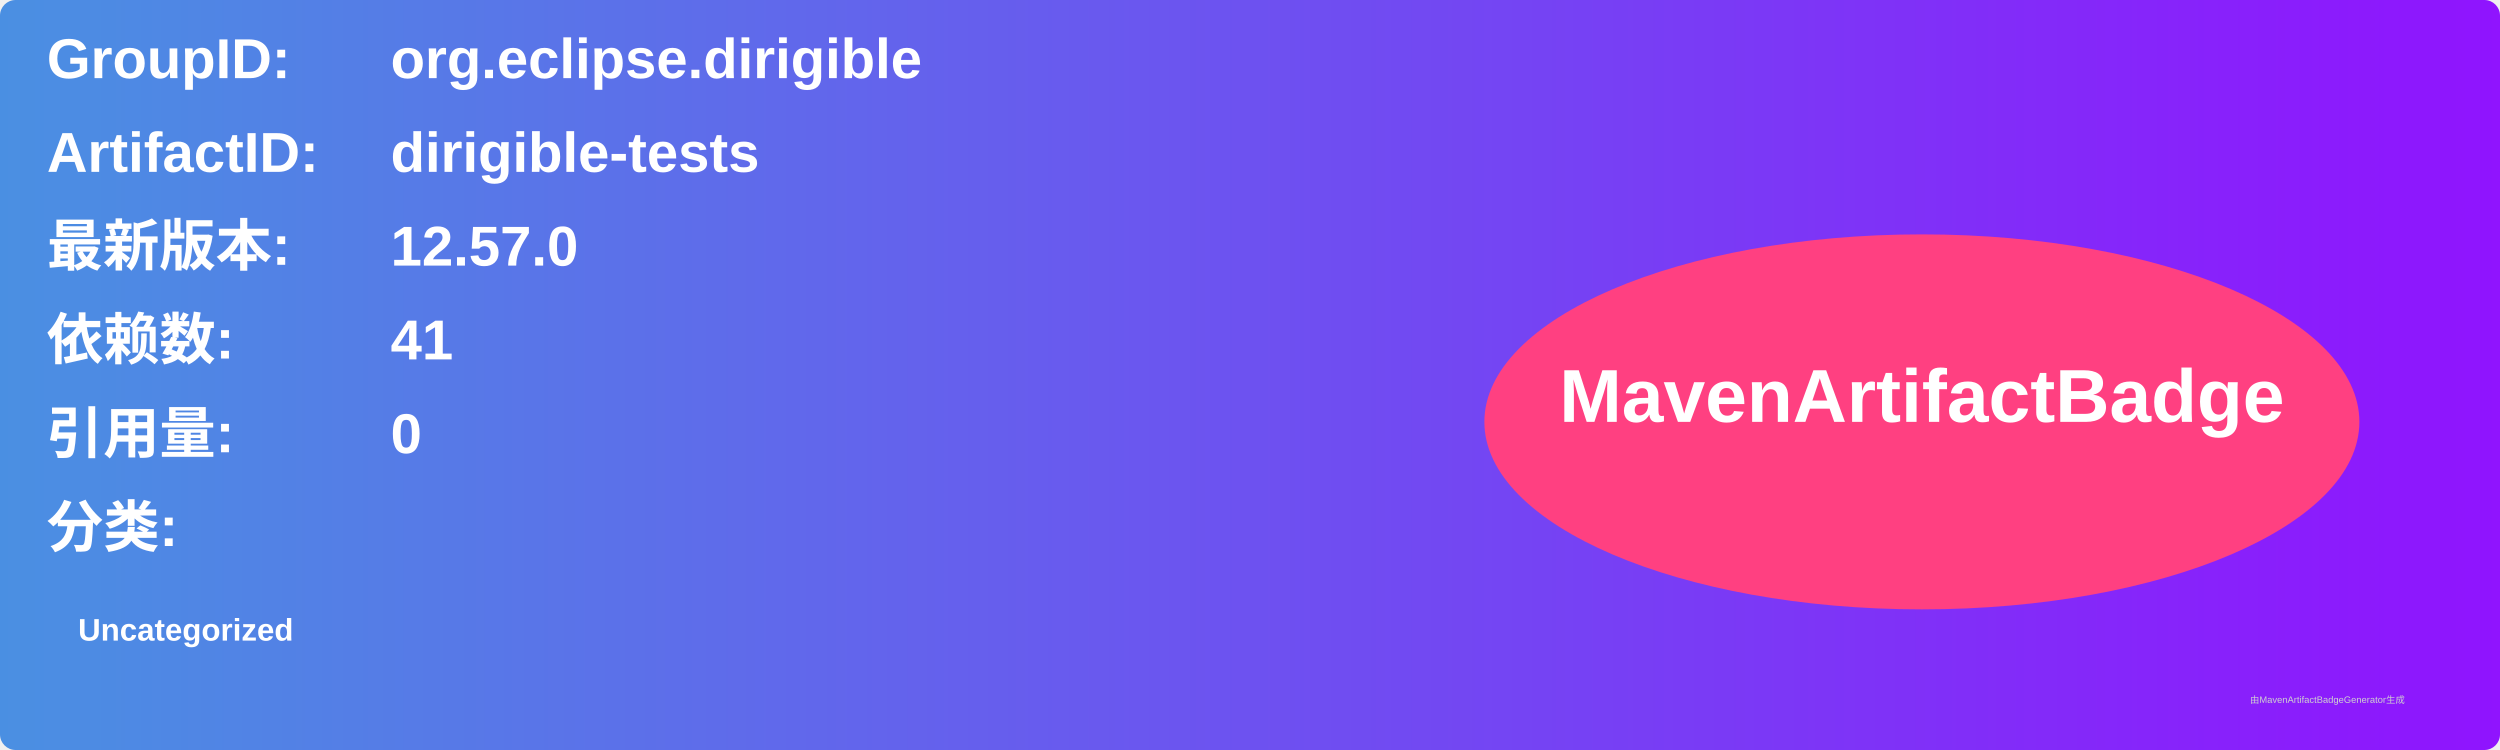
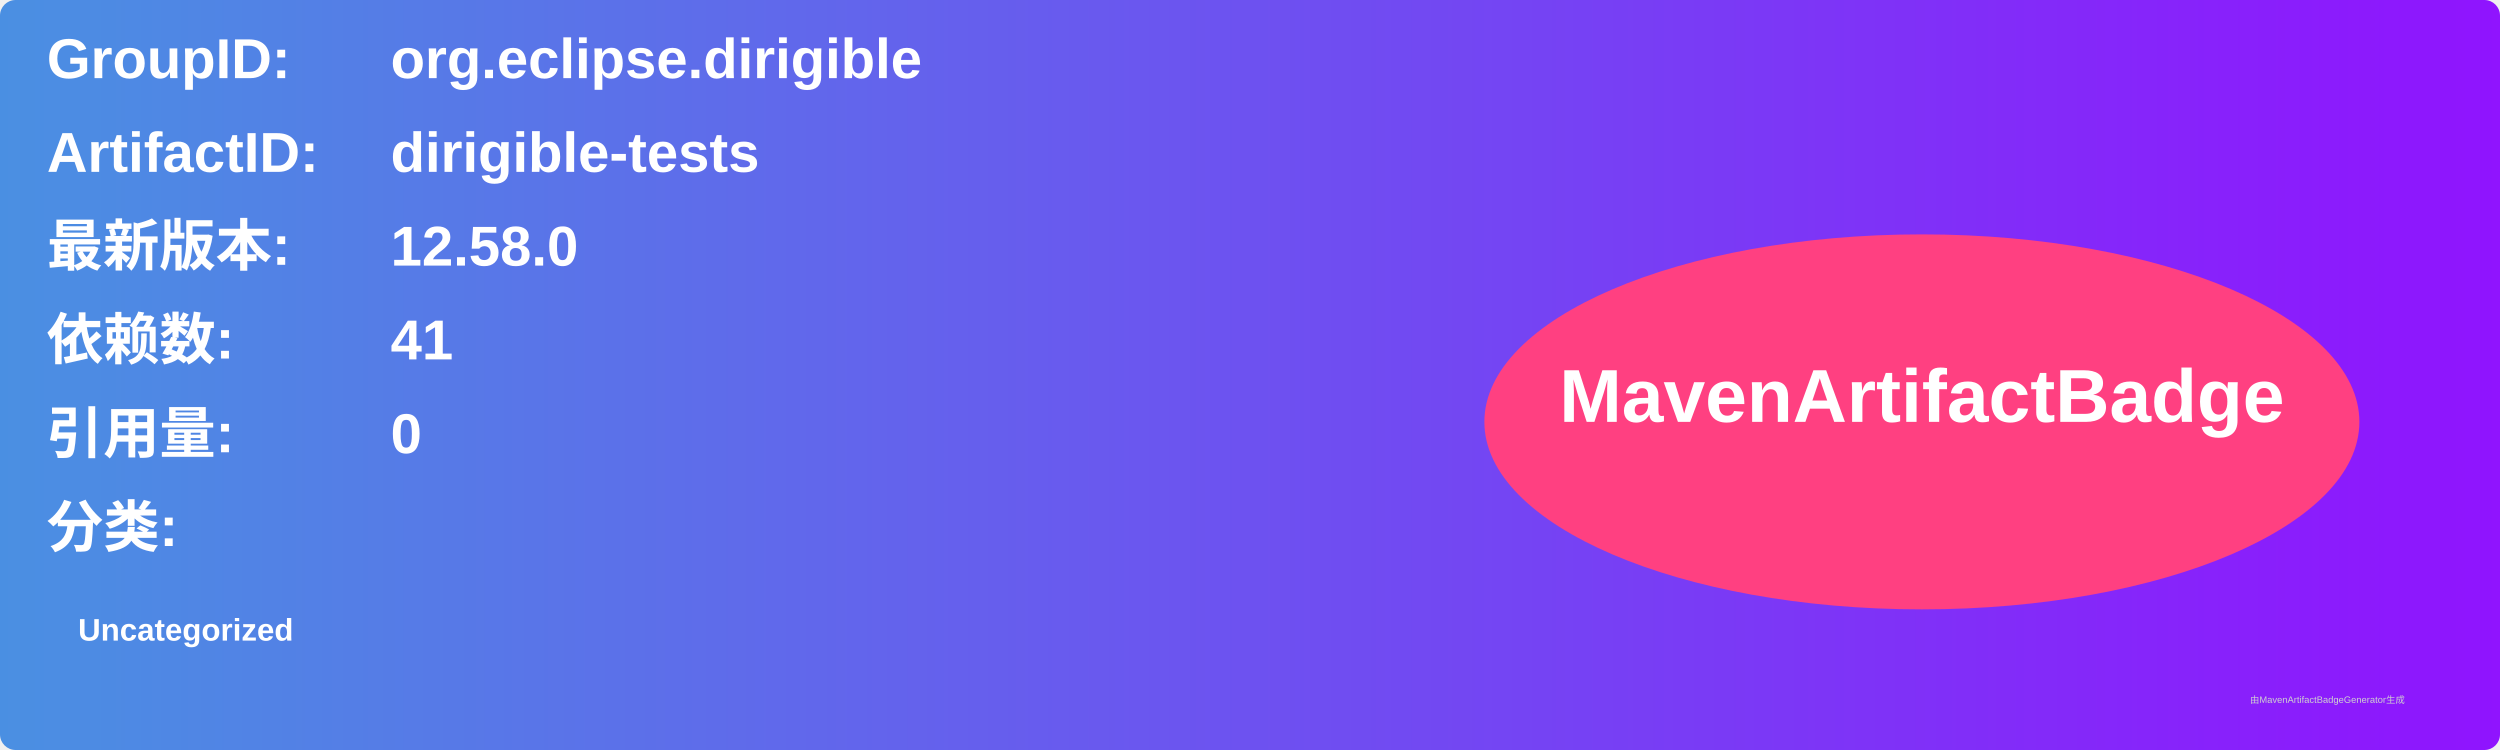
<svg xmlns="http://www.w3.org/2000/svg" width="800" height="240" viewBox="0 0 800 240">
  <linearGradient id="grad" x1="0%" y1="0%" x2="100%" y2="0%">
    <stop offset="0%" stop-color="#4a90e2" />
    <stop offset="100%" stop-color="#9013fe" />
  </linearGradient>
  <rect width="100%" height="100%" rx="5" ry="5" fill="url(#grad)" />
  <g transform="translate(15, 15)">
    <text x="0" y="10" font-family="Arial" font-size="18" fill="white" font-weight="bold" width="260">GroupID:</text>
    <text x="110" y="10" font-family="Arial" font-size="18" fill="white" font-weight="bold" width="460">org.eclipse.dirigible</text>
    <text x="0" y="40" font-family="Arial" font-size="18" fill="white" font-weight="bold" width="260">ArtifactID:</text>
    <text x="110" y="40" font-family="Arial" font-size="18" fill="white" font-weight="bold" width="460">dirigible-tests</text>
    <text x="0" y="70" font-family="Arial" font-size="18" fill="white" font-weight="bold">最新版本:</text>
    <text x="110" y="70" font-family="Arial" font-size="18" fill="white" font-weight="bold">
-       <tspan font-weight="bold">12.57.0</tspan>
+       <tspan font-weight="bold">12.58.0</tspan>
    </text>
    <text x="0" y="100" font-family="Arial" font-size="18" fill="white" font-weight="bold">依赖数: </text>
    <text x="110" y="100" font-family="Arial" font-size="18" fill="white">
      <tspan font-weight="bold">41</tspan>
    </text>
    <text x="0" y="130" font-family="Arial" font-size="18" fill="white" font-weight="bold">引用量: </text>
    <text x="110" y="130" font-family="Arial" font-size="18" fill="white">
      <tspan font-weight="bold">0</tspan>
    </text>
    <text x="0" y="160" font-family="Arial" font-size="18" fill="white" font-weight="bold">分类:</text>
    <text x="10" y="190" font-family="Arial" font-size="10" fill="white">
      <tspan font-weight="bold">Uncategorized</tspan>
    </text>
    <ellipse cx="600" cy="120" rx="140" ry="60" fill="#ff4081" />
    <text x="600" y="120" text-anchor="middle" font-family="Arial" font-size="24" fill="white" font-weight="bold">MavenArtifactBadge</text>
  </g>
  <text x="720" y="225" font-family="Arial" font-size="3" fill="#d0d0d0">由MavenArtifactBadgeGenerator生成</text>
</svg>
